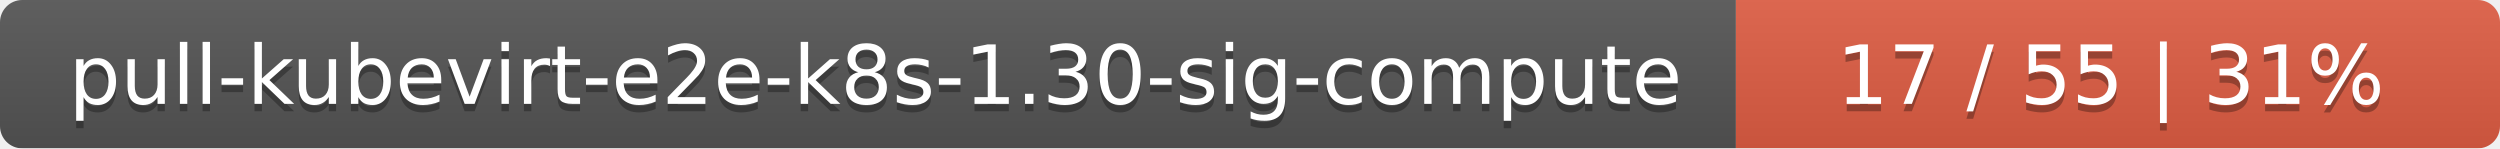
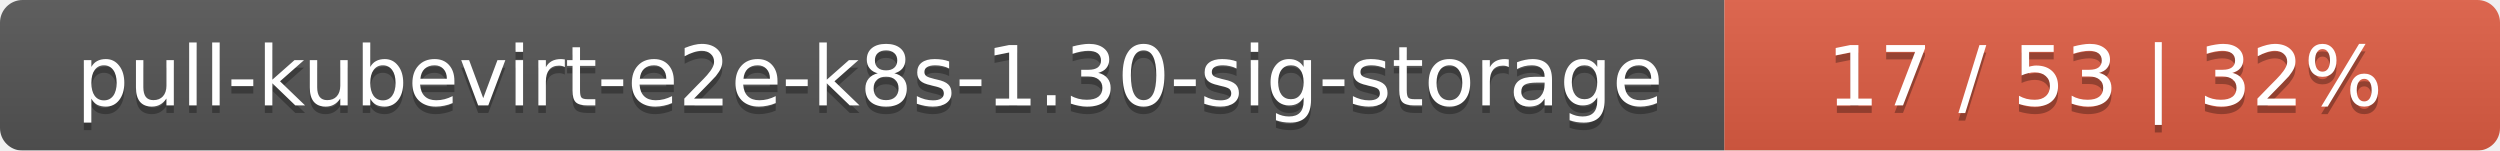
- <svg xmlns="http://www.w3.org/2000/svg" width="337" height="20">
+ <svg xmlns="http://www.w3.org/2000/svg" width="332" height="20">
  <linearGradient id="smooth" x2="0" y2="100%">
    <stop offset="0" stop-color="#bbb" stop-opacity=".1" />
    <stop offset="1" stop-opacity=".1" />
  </linearGradient>
  <mask id="round">
-     <rect width="337" height="20" rx="3" fill="#fff" />
+     <rect width="332" height="20" rx="3" fill="#fff" />
  </mask>
  <g mask="url(#round)">
-     <rect width="234" height="20" fill="#555" />
-     <rect x="234" width="103" height="20" fill="#e05d44" />
-     <rect width="337" height="20" fill="url(#smooth)" />
+     <rect width="229" height="20" fill="#555" />
+     <rect x="229" width="103" height="20" fill="#e05d44" />
+     <rect width="332" height="20" fill="url(#smooth)" />
  </g>
  <g fill="#fff" text-anchor="middle" font-family="DejaVu Sans,Verdana,Geneva,sans-serif" font-size="11">
-     <text x="118" y="15" fill="#010101" fill-opacity=".3">pull-kubevirt-e2e-k8s-1.30-sig-compute</text>
-     <text x="118" y="14">pull-kubevirt-e2e-k8s-1.30-sig-compute</text>
-     <text x="284.5" y="15" fill="#010101" fill-opacity=".3">17 / 55    |    31%</text>
-     <text x="284.5" y="14">17 / 55    |    31%</text>
+     <text x="115.5" y="15" fill="#010101" fill-opacity=".3">pull-kubevirt-e2e-k8s-1.30-sig-storage</text>
+     <text x="115.5" y="14">pull-kubevirt-e2e-k8s-1.30-sig-storage</text>
+     <text x="279.5" y="15" fill="#010101" fill-opacity=".3">17 / 53    |    32%</text>
+     <text x="279.5" y="14">17 / 53    |    32%</text>
  </g>
</svg>
